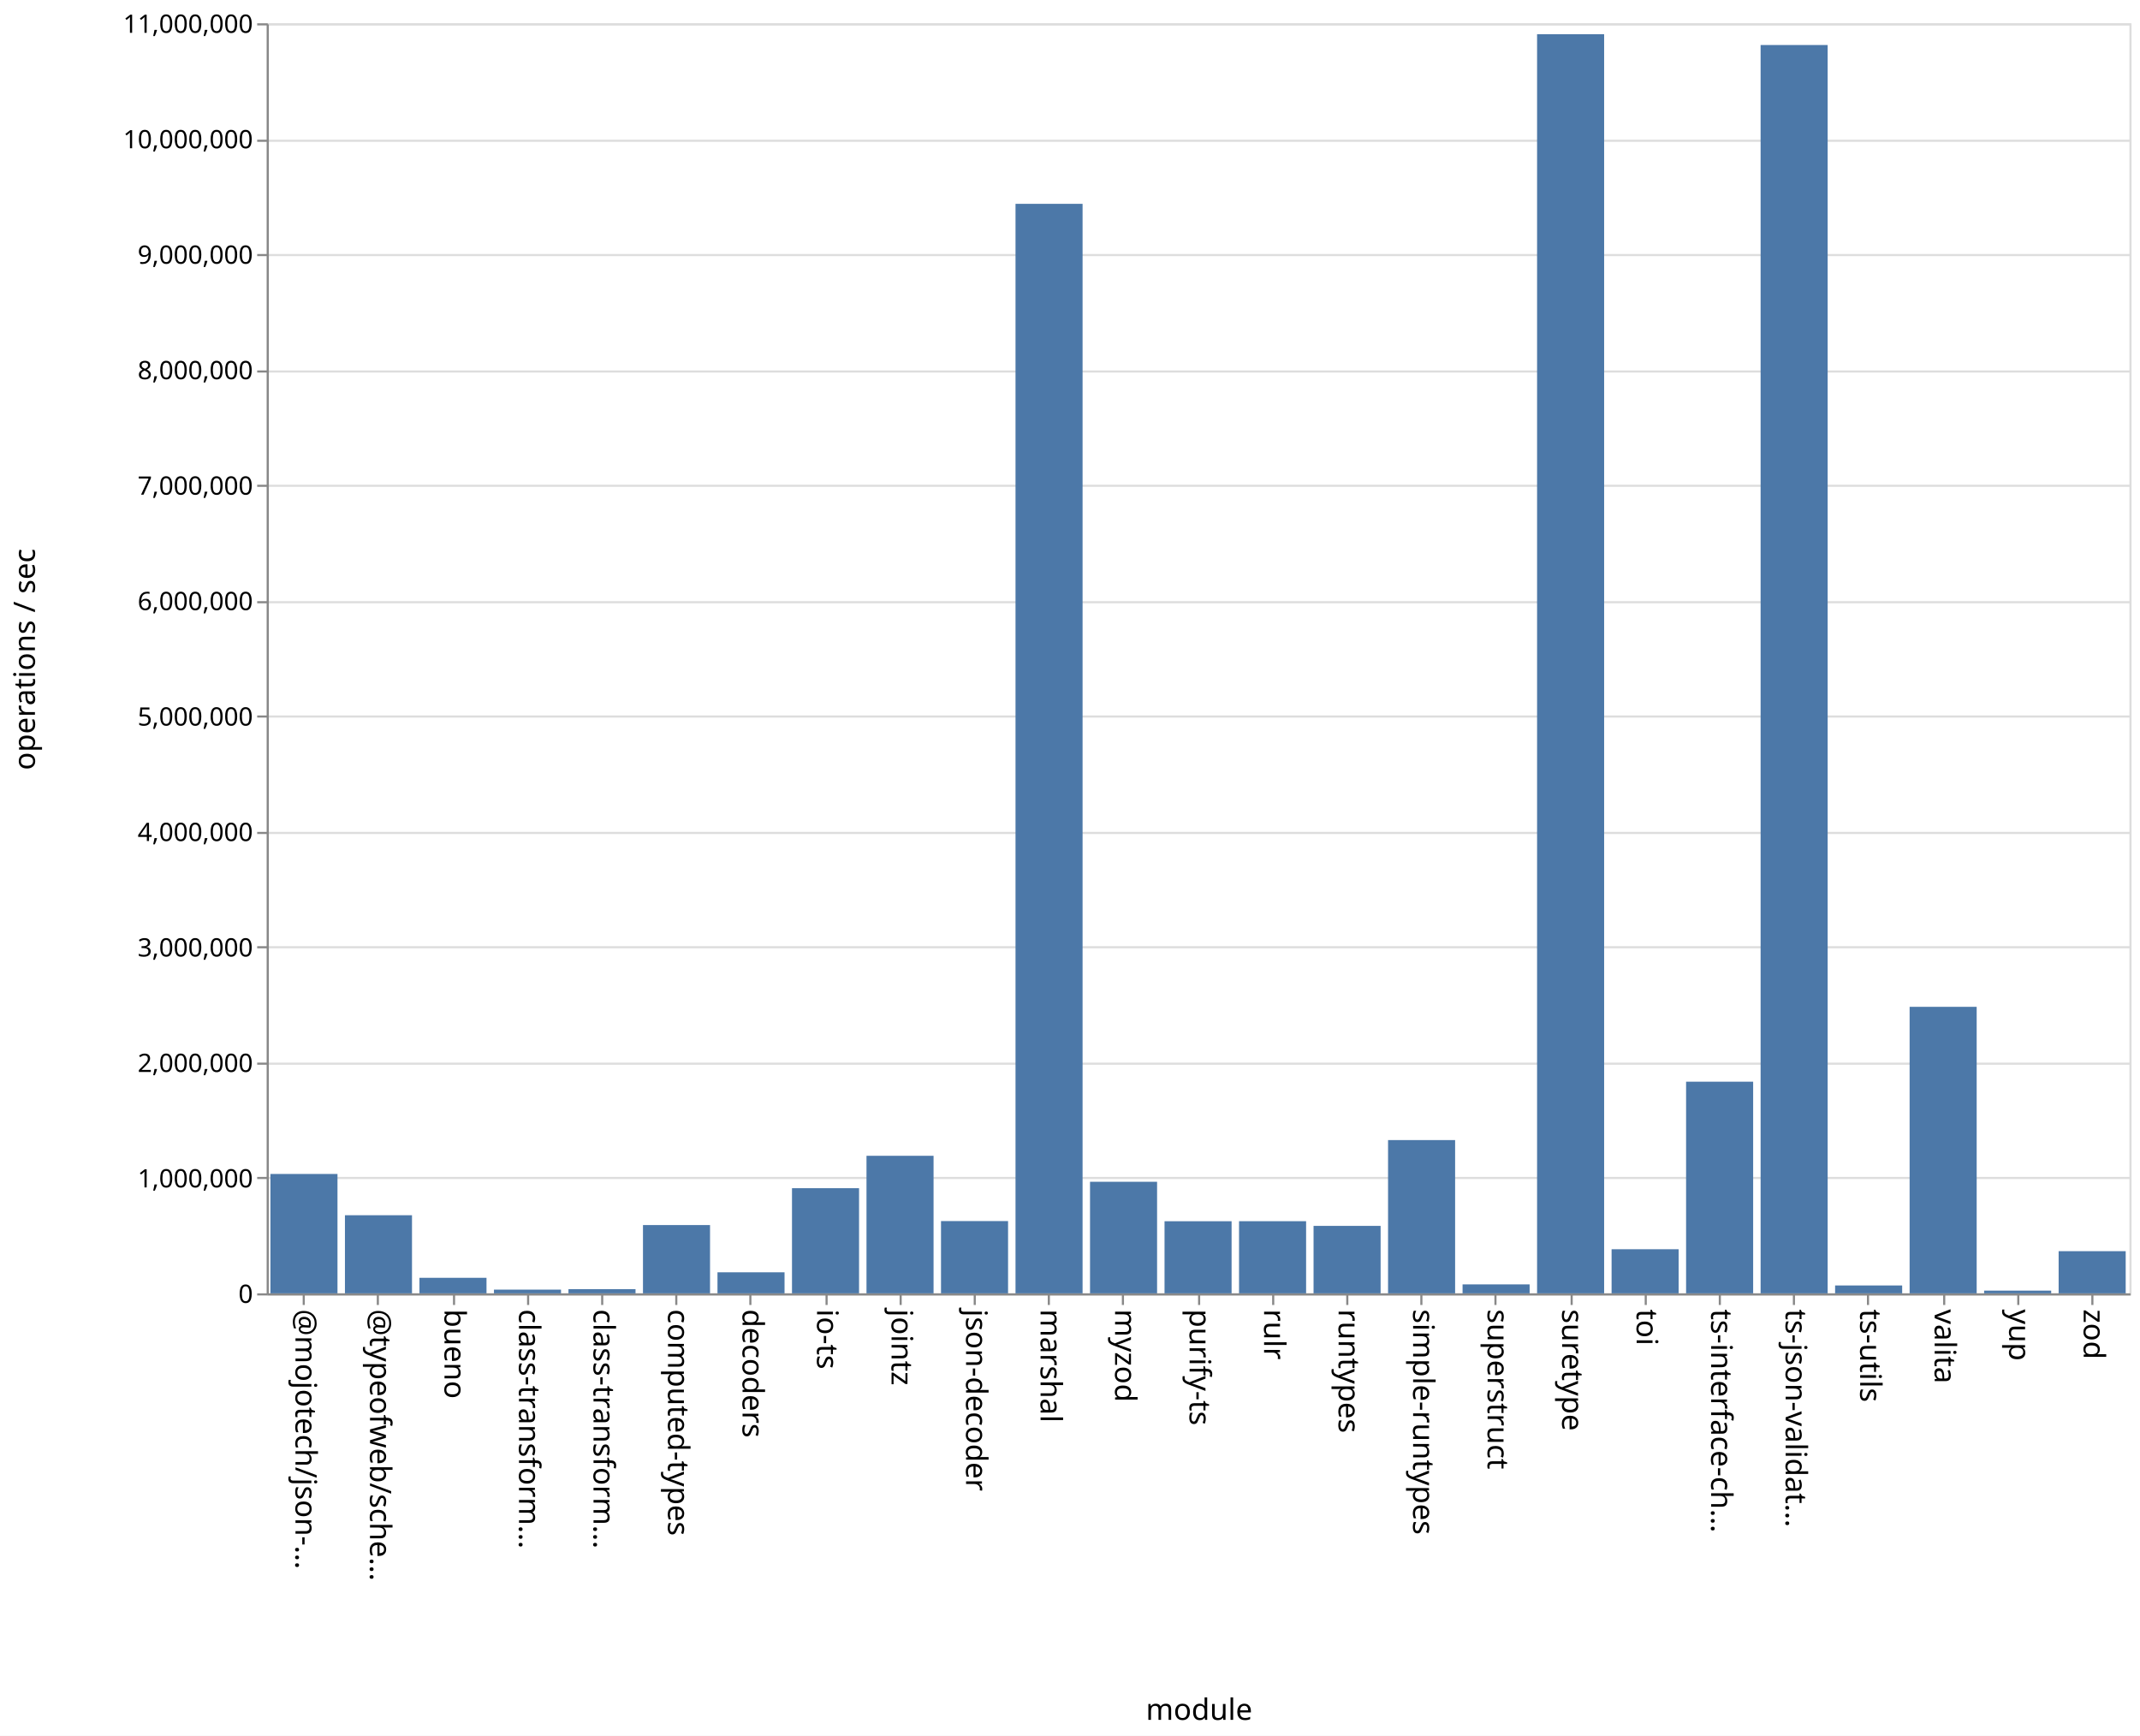
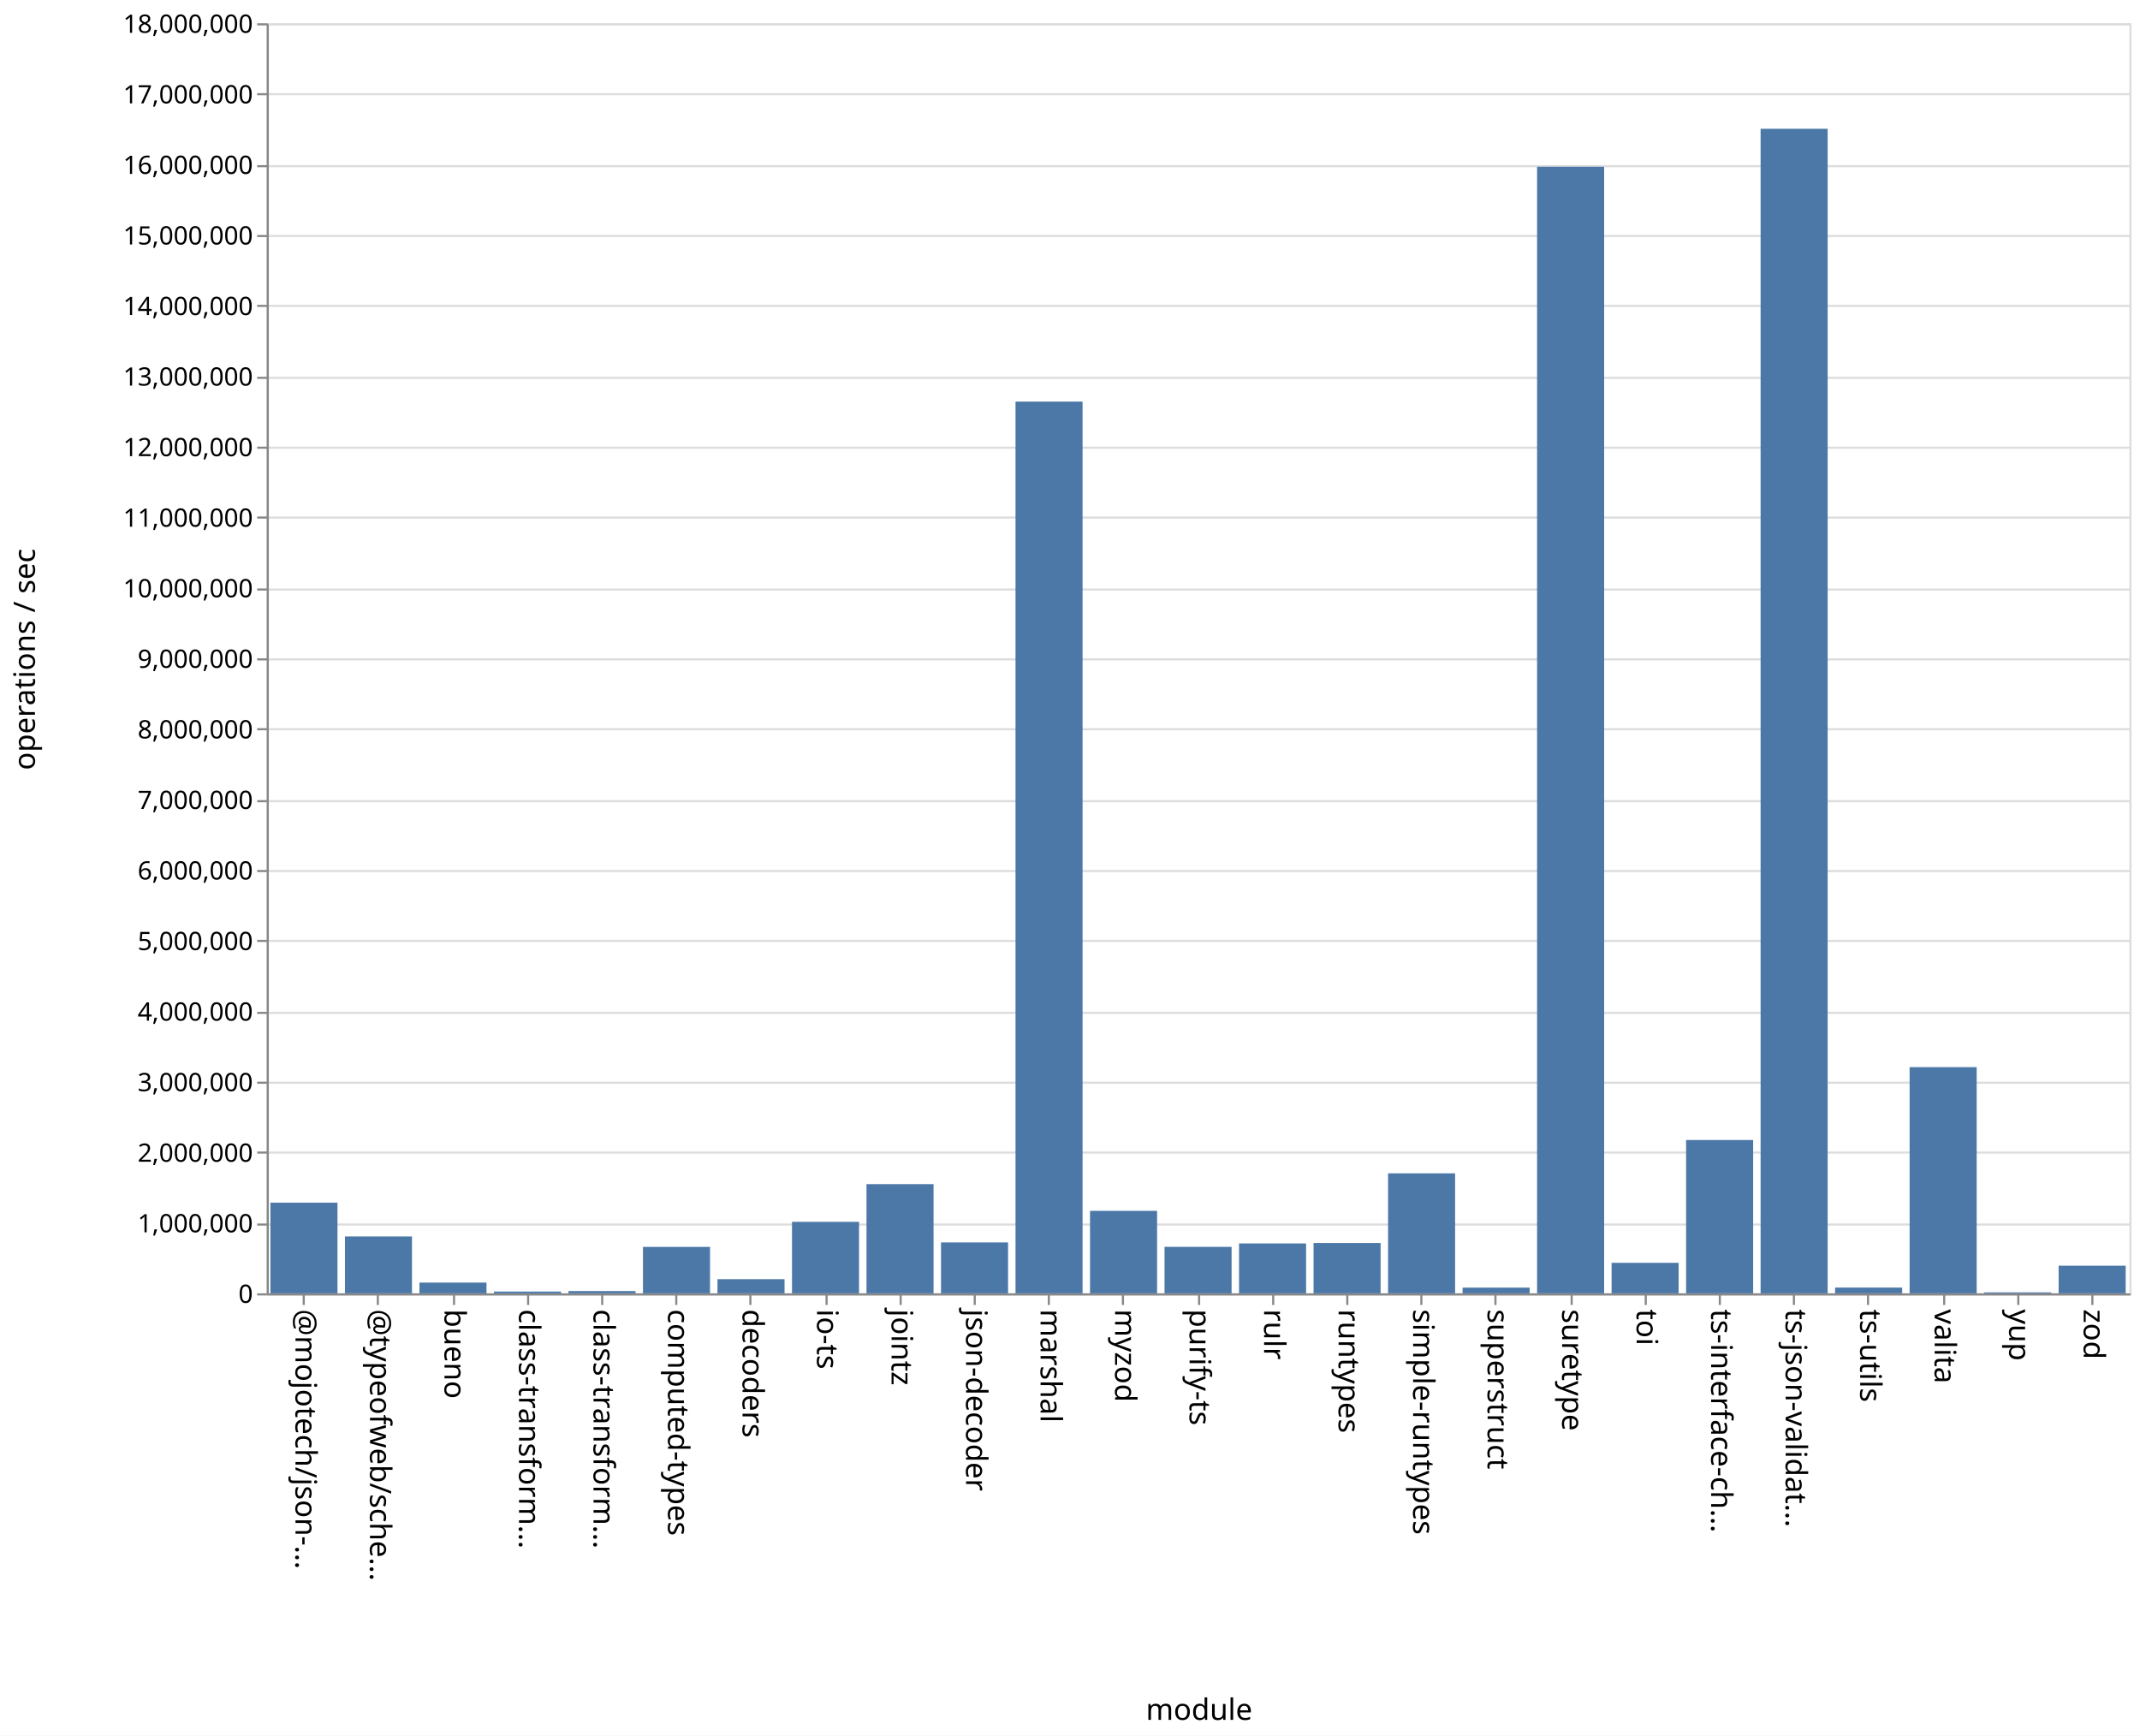
<svg xmlns="http://www.w3.org/2000/svg" class="marks" width="1011" height="820">
  <path fill="#fff" d="M0 0h1011v820H0z" />
  <g class="mark-group role-frame root" aria-roledescription="group mark container" fill="none" stroke-miterlimit="10">
-     <path class="background" aria-hidden="true" d="M126.5 11.5h880v600h-880z" stroke="#ddd" />
-     <g class="mark-group role-axis" aria-roledescription="axis" aria-label="Y-axis for a linear scale with values from 0 to 11,000,000">
-       <path class="background" aria-hidden="true" d="M126.5 11.5z" pointer-events="none" />
+     <path class="background" aria-hidden="true" d="M126.5 11.5h880v600h-880Z" stroke="#ddd" />
+     <g class="mark-group role-axis" aria-roledescription="axis" aria-label="Y-axis for a linear scale with values from 0 to 18,000,000">
+       <path class="background" aria-hidden="true" d="M126.5 11.5Z" pointer-events="none" />
      <g class="mark-rule role-axis-grid" pointer-events="none" stroke="#ddd">
-         <path d="M126.5 611.5h880M126.5 556.5h880M126.5 502.5h880M126.5 447.5h880M126.5 393.5h880M126.5 338.5h880M126.5 284.5h880M126.5 229.5h880M126.5 175.5h880M126.5 120.5h880M126.5 66.5h880M126.5 11.5h880" />
+         <path d="M126.5 611.5h880M126.5 578.5h880M126.5 544.5h880M126.5 511.5h880M126.5 478.5h880M126.5 444.5h880M126.5 411.5h880M126.5 378.5h880M126.5 344.5h880M126.5 311.5h880M126.5 278.5h880M126.5 244.5h880M126.5 211.5h880M126.5 178.5h880M126.5 144.5h880M126.5 111.5h880M126.5 78.5h880M126.5 44.5h880M126.5 11.5h880" />
      </g>
    </g>
    <g class="mark-group role-axis" aria-roledescription="axis" aria-label="X-axis titled 'module' for a discrete scale with 25 values: @mojotech/json-type-validation, @typeofweb/schema, bueno, class-transformer-validator-async, class-transformer-validator-sync, ending with zod">
-       <path class="background" aria-hidden="true" d="M126.5 611.5z" pointer-events="none" />
+       <path class="background" aria-hidden="true" d="M126.5 611.5Z" pointer-events="none" />
      <g class="mark-rule role-axis-tick" pointer-events="none" stroke="#888">
        <path d="M143.5 611.5v5M178.5 611.5v5M214.5 611.5v5M249.5 611.5v5M284.5 611.5v5M319.5 611.5v5M354.5 611.5v5M390.5 611.5v5M425.5 611.5v5M460.5 611.5v5M495.5 611.5v5M530.5 611.5v5M566.5 611.5v5M601.5 611.5v5M636.5 611.5v5M671.5 611.5v5M706.5 611.5v5M742.5 611.5v5M777.5 611.5v5M812.5 611.5v5M847.5 611.5v5M882.5 611.5v5M918.5 611.5v5M953.5 611.5v5M988.5 611.5v5" />
      </g>
      <g class="mark-text role-axis-label" pointer-events="none" font-family="sans-serif" font-size="14" fill="#000">
        <text transform="rotate(90 -239.45 379.05)">@mojotech/json-…</text>
        <text transform="rotate(90 -221.85 396.65)">@typeofweb/sche…</text>
        <text transform="rotate(90 -204.25 414.25)">bueno</text>
        <text transform="rotate(90 -186.65 431.85)">class-transform…</text>
        <text transform="rotate(90 -169.05 449.45)">class-transform…</text>
        <text transform="rotate(90 -151.45 467.05)">computed-types</text>
        <text transform="rotate(90 -133.85 484.65)">decoders</text>
        <text transform="rotate(90 -116.25 502.25)">io-ts</text>
        <text transform="rotate(90 -98.65 519.85)">jointz</text>
        <text transform="rotate(90 -81.05 537.45)">json-decoder</text>
        <text transform="rotate(90 -63.45 555.05)">marshal</text>
        <text transform="rotate(90 -45.85 572.65)">myzod</text>
        <text transform="rotate(90 -28.25 590.25)">purify-ts</text>
        <text transform="rotate(90 -10.65 607.85)">rulr</text>
        <text transform="rotate(90 6.95 625.45)">runtypes</text>
        <text transform="rotate(90 24.55 643.05)">simple-runtypes</text>
        <text transform="rotate(90 42.15 660.65)">superstruct</text>
        <text transform="rotate(90 59.75 678.25)">suretype</text>
        <text transform="rotate(90 77.35 695.85)">toi</text>
        <text transform="rotate(90 94.95 713.45)">ts-interface-ch…</text>
        <text transform="rotate(90 112.55 731.05)">ts-json-validat…</text>
        <text transform="rotate(90 130.15 748.65)">ts-utils</text>
        <text transform="rotate(90 147.75 766.25)">valita</text>
        <text transform="rotate(90 165.35 783.85)">yup</text>
        <text transform="rotate(90 182.95 801.45)">zod</text>
      </g>
      <path stroke="#888" d="M126.5 611.5h880" class="mark-rule role-axis-domain" pointer-events="none" />
      <text text-anchor="middle" transform="translate(566.5 812.5)" font-family="sans-serif" font-size="14" fill="#000" class="mark-text role-axis-title" pointer-events="none">module</text>
    </g>
-     <g class="mark-group role-axis" aria-roledescription="axis" aria-label="Y-axis titled 'operations / sec' for a linear scale with values from 0 to 11,000,000">
-       <path class="background" aria-hidden="true" d="M126.5 11.5z" pointer-events="none" />
+     <g class="mark-group role-axis" aria-roledescription="axis" aria-label="Y-axis titled 'operations / sec' for a linear scale with values from 0 to 18,000,000">
+       <path class="background" aria-hidden="true" d="M126.5 11.5Z" pointer-events="none" />
      <g class="mark-rule role-axis-tick" pointer-events="none" stroke="#888">
-         <path d="M126.5 611.5h-5M126.5 556.5h-5M126.5 502.5h-5M126.5 447.5h-5M126.5 393.5h-5M126.5 338.5h-5M126.5 284.5h-5M126.5 229.5h-5M126.5 175.5h-5M126.5 120.5h-5M126.5 66.5h-5M126.5 11.5h-5" />
+         <path d="M126.5 611.5h-5M126.5 578.5h-5M126.5 544.5h-5M126.5 511.5h-5M126.5 478.5h-5M126.5 444.5h-5M126.5 411.5h-5M126.5 378.5h-5M126.5 344.5h-5M126.5 311.5h-5M126.5 278.5h-5M126.5 244.5h-5M126.5 211.5h-5M126.5 178.5h-5M126.5 144.5h-5M126.5 111.5h-5M126.5 78.5h-5M126.5 44.5h-5M126.5 11.5h-5" />
      </g>
      <g class="mark-text role-axis-label" pointer-events="none" text-anchor="end" font-family="sans-serif" font-size="12" fill="#000">
        <text transform="translate(119.5 615.5)">0</text>
-         <text transform="translate(119.5 560.955)">1,000,000</text>
-         <text transform="translate(119.5 506.41)">2,000,000</text>
-         <text transform="translate(119.5 451.864)">3,000,000</text>
-         <text transform="translate(119.5 397.318)">4,000,000</text>
-         <text transform="translate(119.5 342.773)">5,000,000</text>
-         <text transform="translate(119.5 288.227)">6,000,000</text>
-         <text transform="translate(119.5 233.682)">7,000,000</text>
-         <text transform="translate(119.5 179.136)">8,000,000</text>
-         <text transform="translate(119.5 124.59)">9,000,000</text>
-         <text transform="translate(119.5 70.045)">10,000,000</text>
-         <text transform="translate(119.5 15.5)">11,000,000</text>
+         <text transform="translate(119.5 582.167)">1,000,000</text>
+         <text transform="translate(119.5 548.833)">2,000,000</text>
+         <text transform="translate(119.5 515.5)">3,000,000</text>
+         <text transform="translate(119.5 482.167)">4,000,000</text>
+         <text transform="translate(119.5 448.833)">5,000,000</text>
+         <text transform="translate(119.5 415.5)">6,000,000</text>
+         <text transform="translate(119.5 382.167)">7,000,000</text>
+         <text transform="translate(119.5 348.833)">8,000,000</text>
+         <text transform="translate(119.5 315.5)">9,000,000</text>
+         <text transform="translate(119.5 282.167)">10,000,000</text>
+         <text transform="translate(119.5 248.833)">11,000,000</text>
+         <text transform="translate(119.5 215.5)">12,000,000</text>
+         <text transform="translate(119.5 182.167)">13,000,000</text>
+         <text transform="translate(119.5 148.833)">14,000,000</text>
+         <text transform="translate(119.5 115.5)">15,000,000</text>
+         <text transform="translate(119.5 82.167)">16,000,000</text>
+         <text transform="translate(119.5 48.833)">17,000,000</text>
+         <text transform="translate(119.5 15.5)">18,000,000</text>
      </g>
      <path stroke="#888" d="M126.5 611.5v-600" class="mark-rule role-axis-domain" pointer-events="none" />
      <text text-anchor="middle" transform="rotate(-90 164 147.5)" font-family="sans-serif" font-size="14" fill="#000" class="mark-text role-axis-title" pointer-events="none">operations / sec</text>
    </g>
    <g class="mark-rect role-mark marks" aria-roledescription="rect mark container" fill="#4c78a8">
-       <path d="M198.16 603.662h31.68V611h-31.68zM233.36 609.243h31.68V611h-31.68zM268.56 609.031h31.68V611h-31.68zM303.76 578.742h31.68V611h-31.68zM338.96 601.059h31.68V611h-31.68zM374.16 561.328h31.68V611h-31.68zM409.36 546.021h31.68V611h-31.68zM444.56 576.86h31.68V611h-31.68zM479.76 96.293h31.68V611h-31.68zM127.76 554.607h31.68V611h-31.68zM514.96 558.296h31.68V611h-31.68zM550.16 576.937h31.68V611h-31.68zM585.36 576.918h31.68V611h-31.68zM620.56 579.133h31.68V611h-31.68zM655.76 538.598h31.68V611h-31.68zM690.96 606.768h31.68V611h-31.68zM726.16 16.163h31.68V611h-31.68zM761.36 590.165h31.68V611h-31.68zM796.56 511.015h31.68V611h-31.68zM831.76 21.265h31.68V611h-31.68zM866.96 607.28h31.68V611h-31.68zM162.96 574.102h31.68V611h-31.68zM902.16 475.646h31.68V611h-31.68zM937.36 609.713h31.68V611h-31.68zM972.56 591.081h31.68V611h-31.68z" />
+       <path d="M198.16 605.917h31.68V611h-31.68ZM233.36 610.16h31.68v.84h-31.68ZM268.56 609.92h31.68V611h-31.68ZM303.76 589.058h31.68V611h-31.68ZM338.96 604.306h31.68V611h-31.68ZM374.16 577.213h31.68V611h-31.68ZM409.36 559.41h31.68V611h-31.68ZM444.56 586.944h31.68V611h-31.68ZM479.76 189.723h31.68V611h-31.68ZM127.76 568.158h31.68V611h-31.68ZM514.96 572.034h31.68V611h-31.68ZM550.16 589.035h31.68V611h-31.68ZM585.36 587.427h31.68V611h-31.68ZM620.56 587.218h31.68V611h-31.68ZM655.76 554.31h31.68V611h-31.68ZM690.96 608.304h31.68V611h-31.68ZM726.16 78.763h31.68V611h-31.68ZM761.36 596.582h31.68V611h-31.68ZM796.56 538.566h31.68V611h-31.68ZM831.76 60.841h31.68V611h-31.68ZM866.96 608.28h31.68V611h-31.68ZM162.96 584.124h31.68V611h-31.68ZM902.16 504.137h31.68V611h-31.68ZM937.36 610.547h31.68V611h-31.68ZM972.56 597.945h31.68V611h-31.68Z" />
    </g>
  </g>
</svg>
